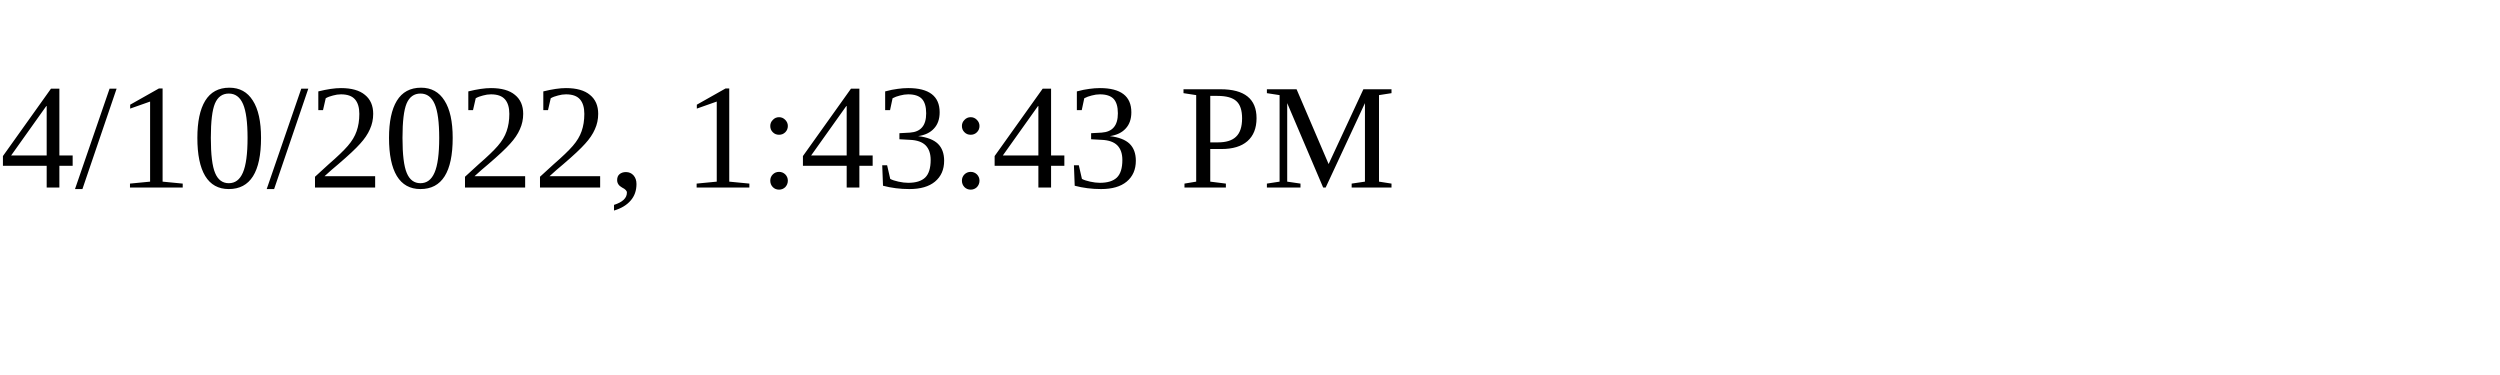
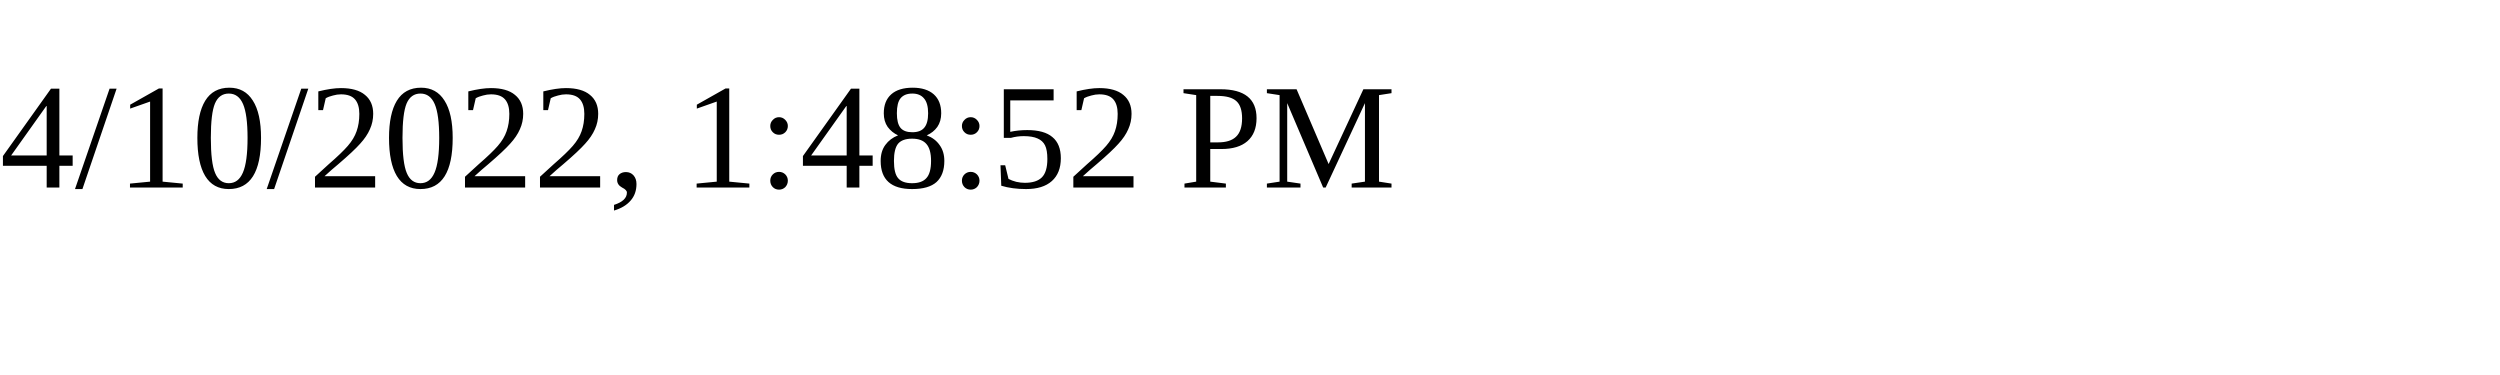
<svg xmlns="http://www.w3.org/2000/svg" height="30" width="200">
-   <text x="0" y="15">4/10/2022, 1:43:43 PM</text>
+   <text x="0" y="15">4/10/2022, 1:48:52 PM</text>
</svg>
